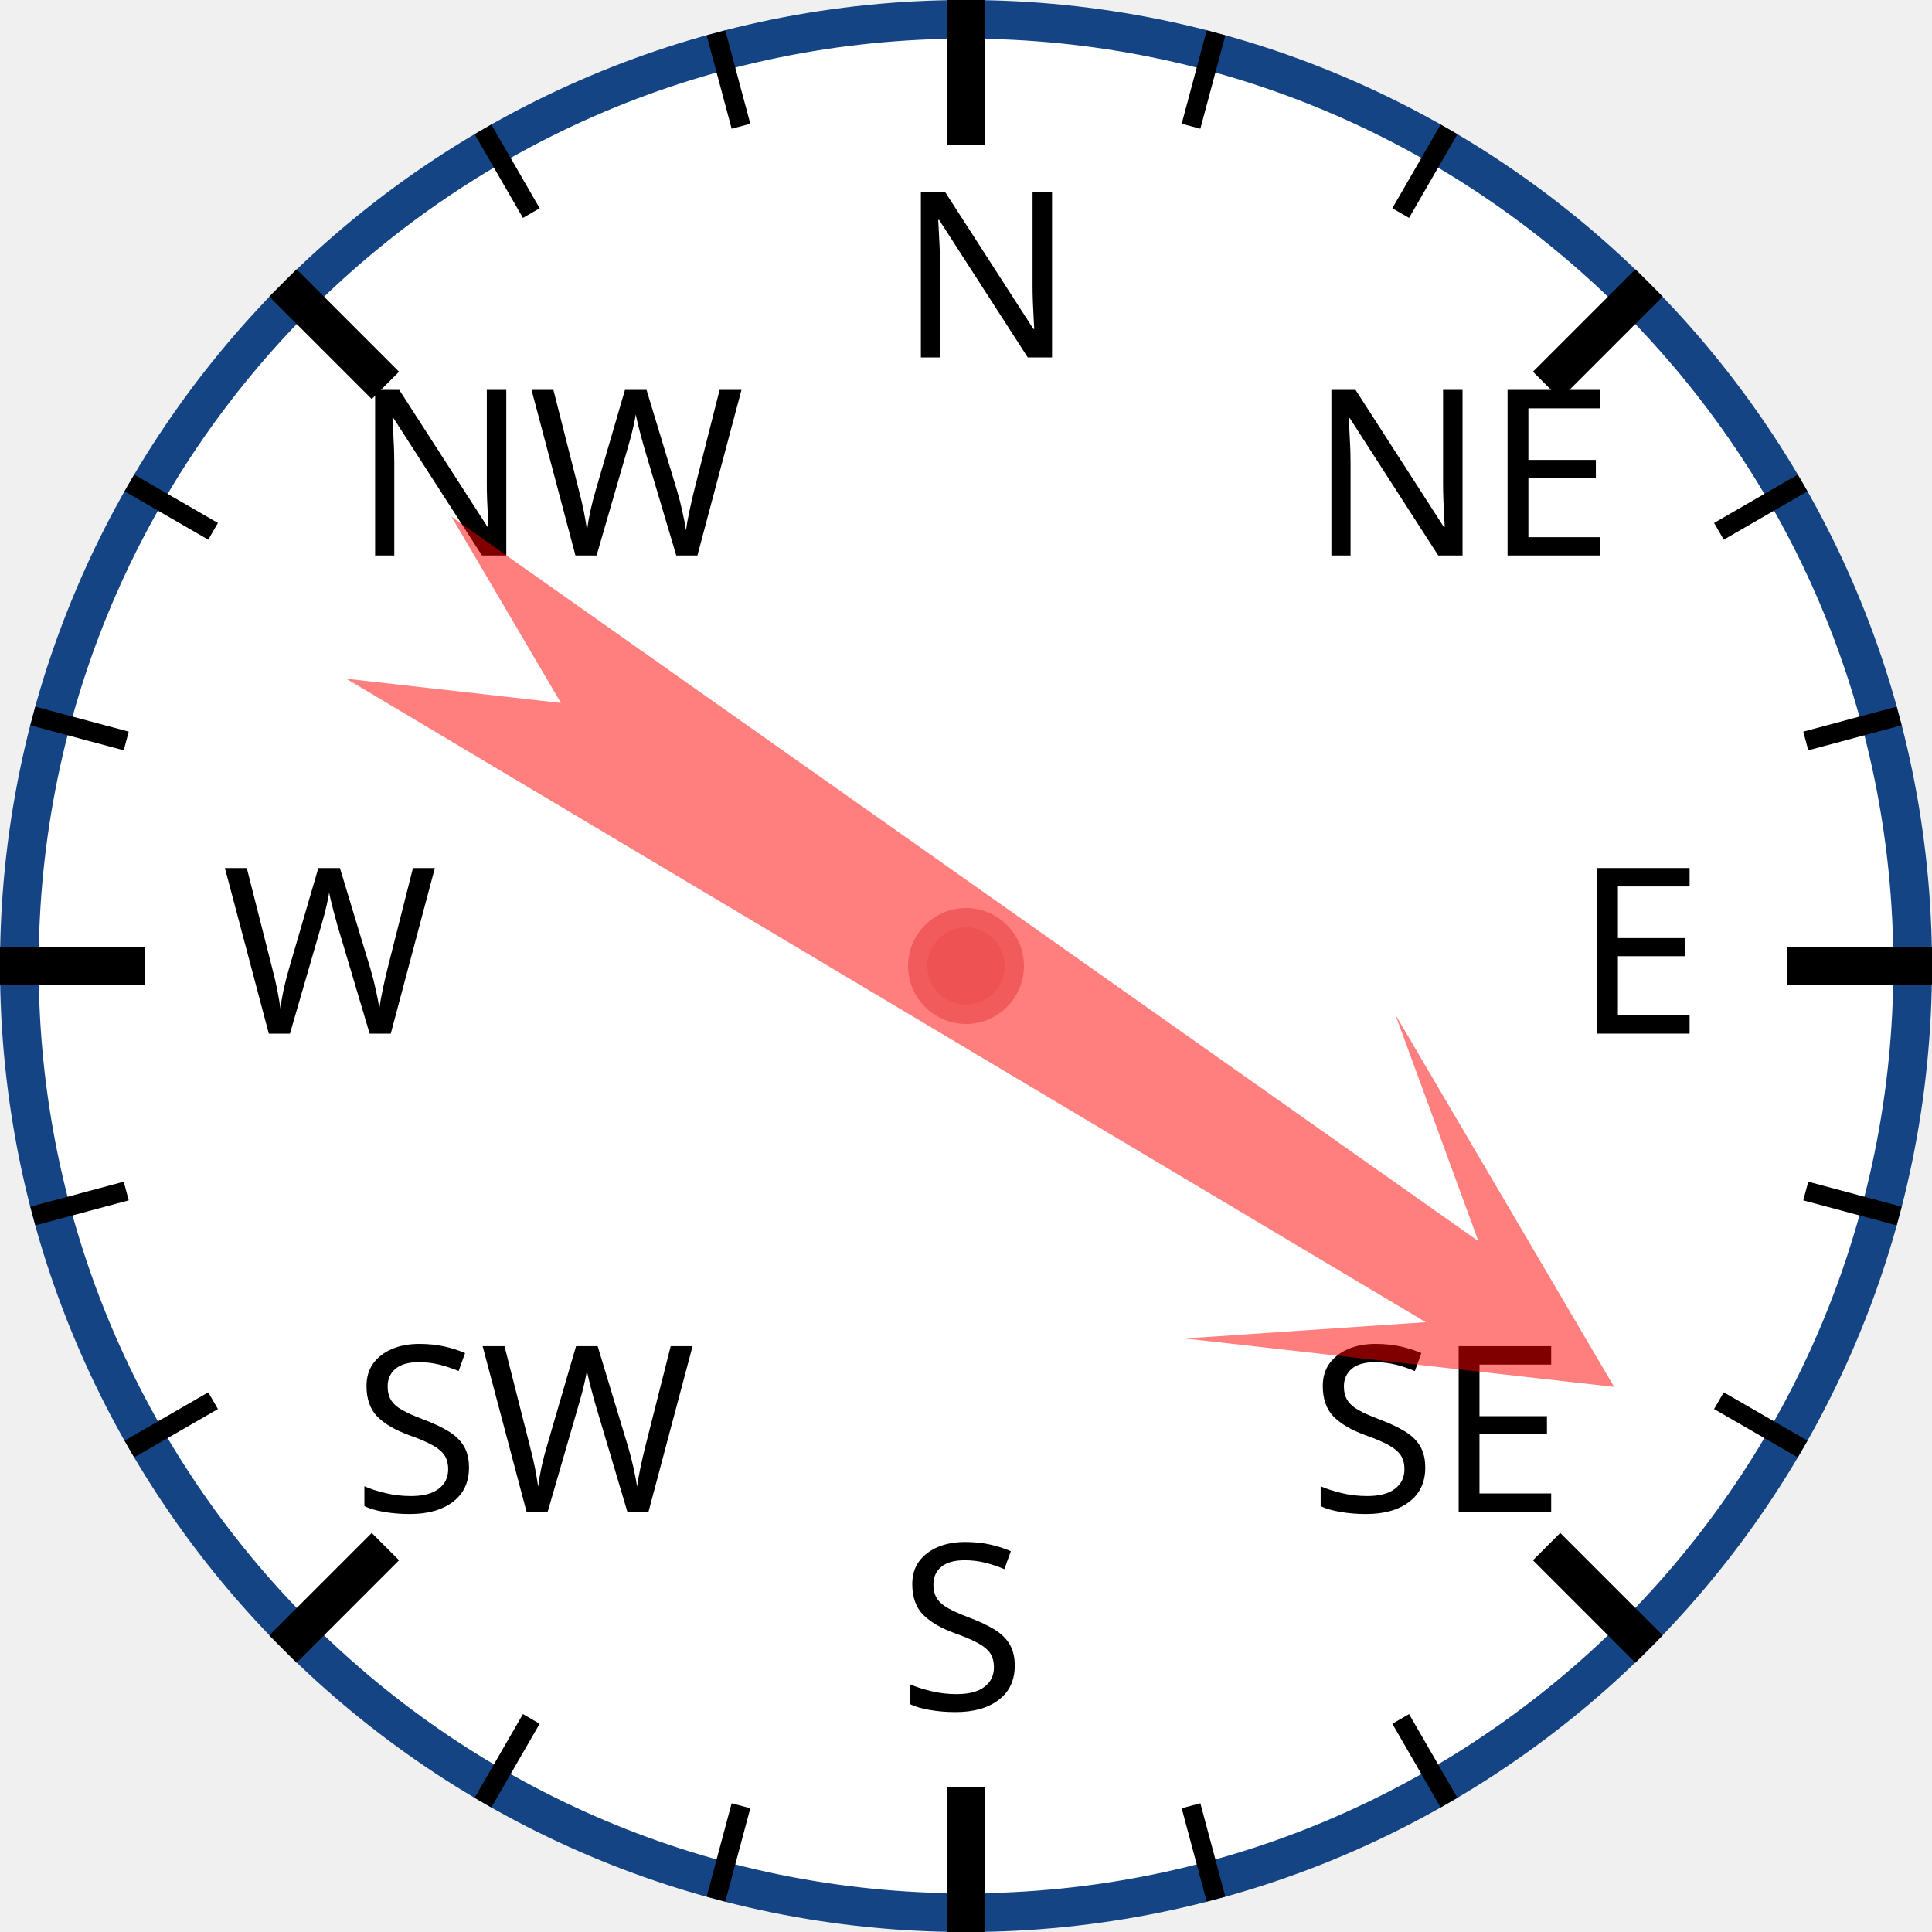
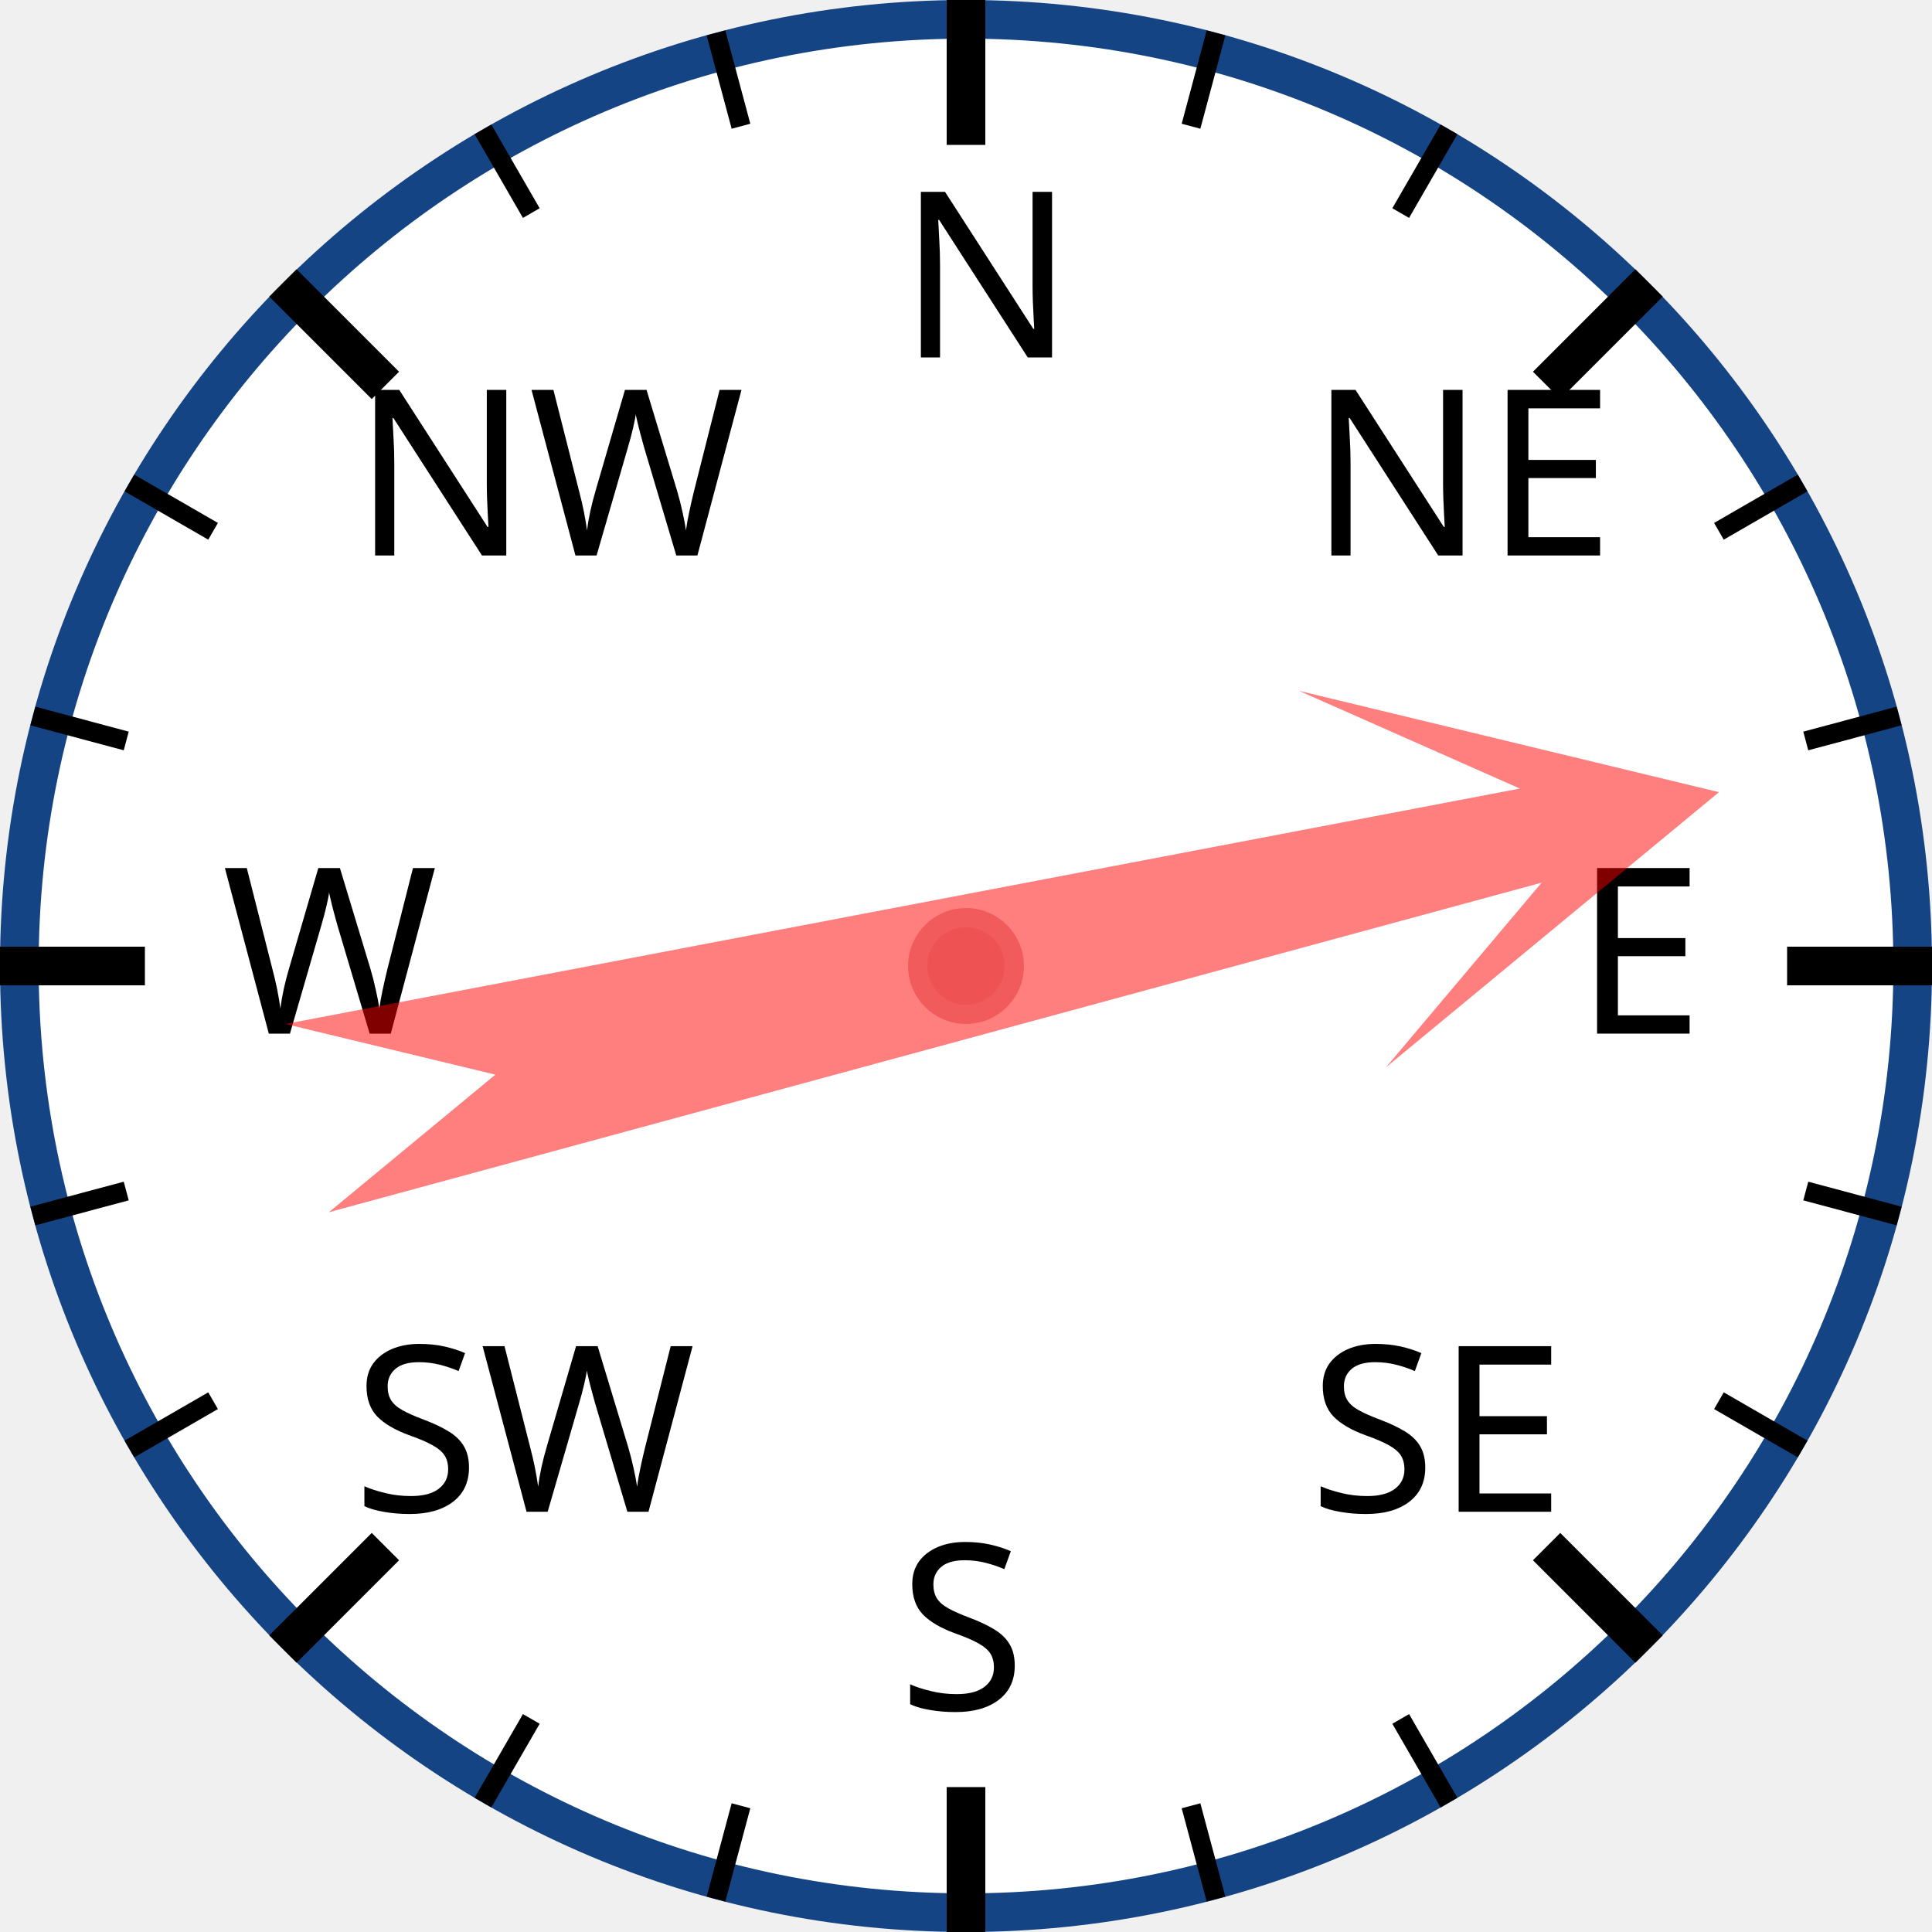
<svg xmlns="http://www.w3.org/2000/svg" width="120px" height="120px" viewBox="0 0 200 200">
  <circle cx="100" cy="100" r="98" style="fill: white; stroke: #154485; stroke-width: 4;" />
  <text x="93.0" y="37.0" style="font-family: sans-serif; font-size: 18pt;">N</text>
  <line x1="100.0" y1="0.0" x2="100.0" y2="15.0" style="stroke: black; stroke-width: 4;" />
  <line x1="74.118" y1="3.407" x2="76.706" y2="13.067" style="stroke: black; stroke-width: 2;" />
  <line x1="50" y1="13.397" x2="55" y2="22.058" style="stroke: black; stroke-width: 2;" />
  <text x="36.503" y="57.503" style="font-family: sans-serif; font-size: 18pt;">NW</text>
  <line x1="29.289" y1="29.289" x2="39.896" y2="39.896" style="stroke: black; stroke-width: 4;" />
  <line x1="13.397" y1="50" x2="22.058" y2="55" style="stroke: black; stroke-width: 2;" />
  <line x1="3.407" y1="74.118" x2="13.067" y2="76.706" style="stroke: black; stroke-width: 2;" />
  <text x="23.0" y="107.0" style="font-family: sans-serif; font-size: 18pt;">W</text>
  <line x1="0.0" y1="100.0" x2="15.0" y2="100.0" style="stroke: black; stroke-width: 4;" />
  <line x1="3.407" y1="125.882" x2="13.067" y2="123.294" style="stroke: black; stroke-width: 2;" />
  <line x1="13.397" y1="150" x2="22.058" y2="145" style="stroke: black; stroke-width: 2;" />
  <text x="36.503" y="156.497" style="font-family: sans-serif; font-size: 18pt;">SW</text>
  <line x1="29.289" y1="170.711" x2="39.896" y2="160.104" style="stroke: black; stroke-width: 4;" />
  <line x1="50" y1="186.603" x2="55" y2="177.942" style="stroke: black; stroke-width: 2;" />
  <line x1="74.118" y1="196.593" x2="76.706" y2="186.933" style="stroke: black; stroke-width: 2;" />
  <text x="93" y="177.0" style="font-family: sans-serif; font-size: 18pt;">S</text>
  <line x1="100" y1="200.0" x2="100" y2="185.0" style="stroke: black; stroke-width: 4;" />
  <line x1="125.882" y1="196.593" x2="123.294" y2="186.933" style="stroke: black; stroke-width: 2;" />
  <line x1="150.0" y1="186.603" x2="145.0" y2="177.942" style="stroke: black; stroke-width: 2;" />
  <text x="135.497" y="156.497" style="font-family: sans-serif; font-size: 18pt;">SE</text>
  <line x1="170.711" y1="170.711" x2="160.104" y2="160.104" style="stroke: black; stroke-width: 4;" />
  <line x1="186.603" y1="150" x2="177.942" y2="145" style="stroke: black; stroke-width: 2;" />
  <line x1="196.593" y1="125.882" x2="186.933" y2="123.294" style="stroke: black; stroke-width: 2;" />
  <text x="163.0" y="107" style="font-family: sans-serif; font-size: 18pt;">E</text>
  <line x1="200.0" y1="100" x2="185.0" y2="100" style="stroke: black; stroke-width: 4;" />
  <line x1="196.593" y1="74.118" x2="186.933" y2="76.706" style="stroke: black; stroke-width: 2;" />
  <line x1="186.603" y1="50" x2="177.942" y2="55" style="stroke: black; stroke-width: 2;" />
  <text x="135.497" y="57.503" style="font-family: sans-serif; font-size: 18pt;">NE</text>
  <line x1="170.711" y1="29.289" x2="160.104" y2="39.896" style="stroke: black; stroke-width: 4;" />
  <line x1="150" y1="13.397" x2="145" y2="22.058" style="stroke: black; stroke-width: 2;" />
  <line x1="125.882" y1="3.407" x2="123.294" y2="13.067" style="stroke: black; stroke-width: 2;" />
-   <polygon points="100 20 120 60 105 40 110 170 100 150 90 170 95 40 80 60" style="fill: red; fill-opacity: 0.5;" transform="rotate(123,100,100)" />
+   <polygon points="100 20 120 60 105 40 110 170 100 150 90 170 95 40 80 60" style="fill: red; fill-opacity: 0.5;" transform="rotate(77,100,100)" />
  <circle cx="100" cy="100" r="5" style="fill: #EE5252; stroke: #F25B5B; stroke-width: 2;" />
</svg>
